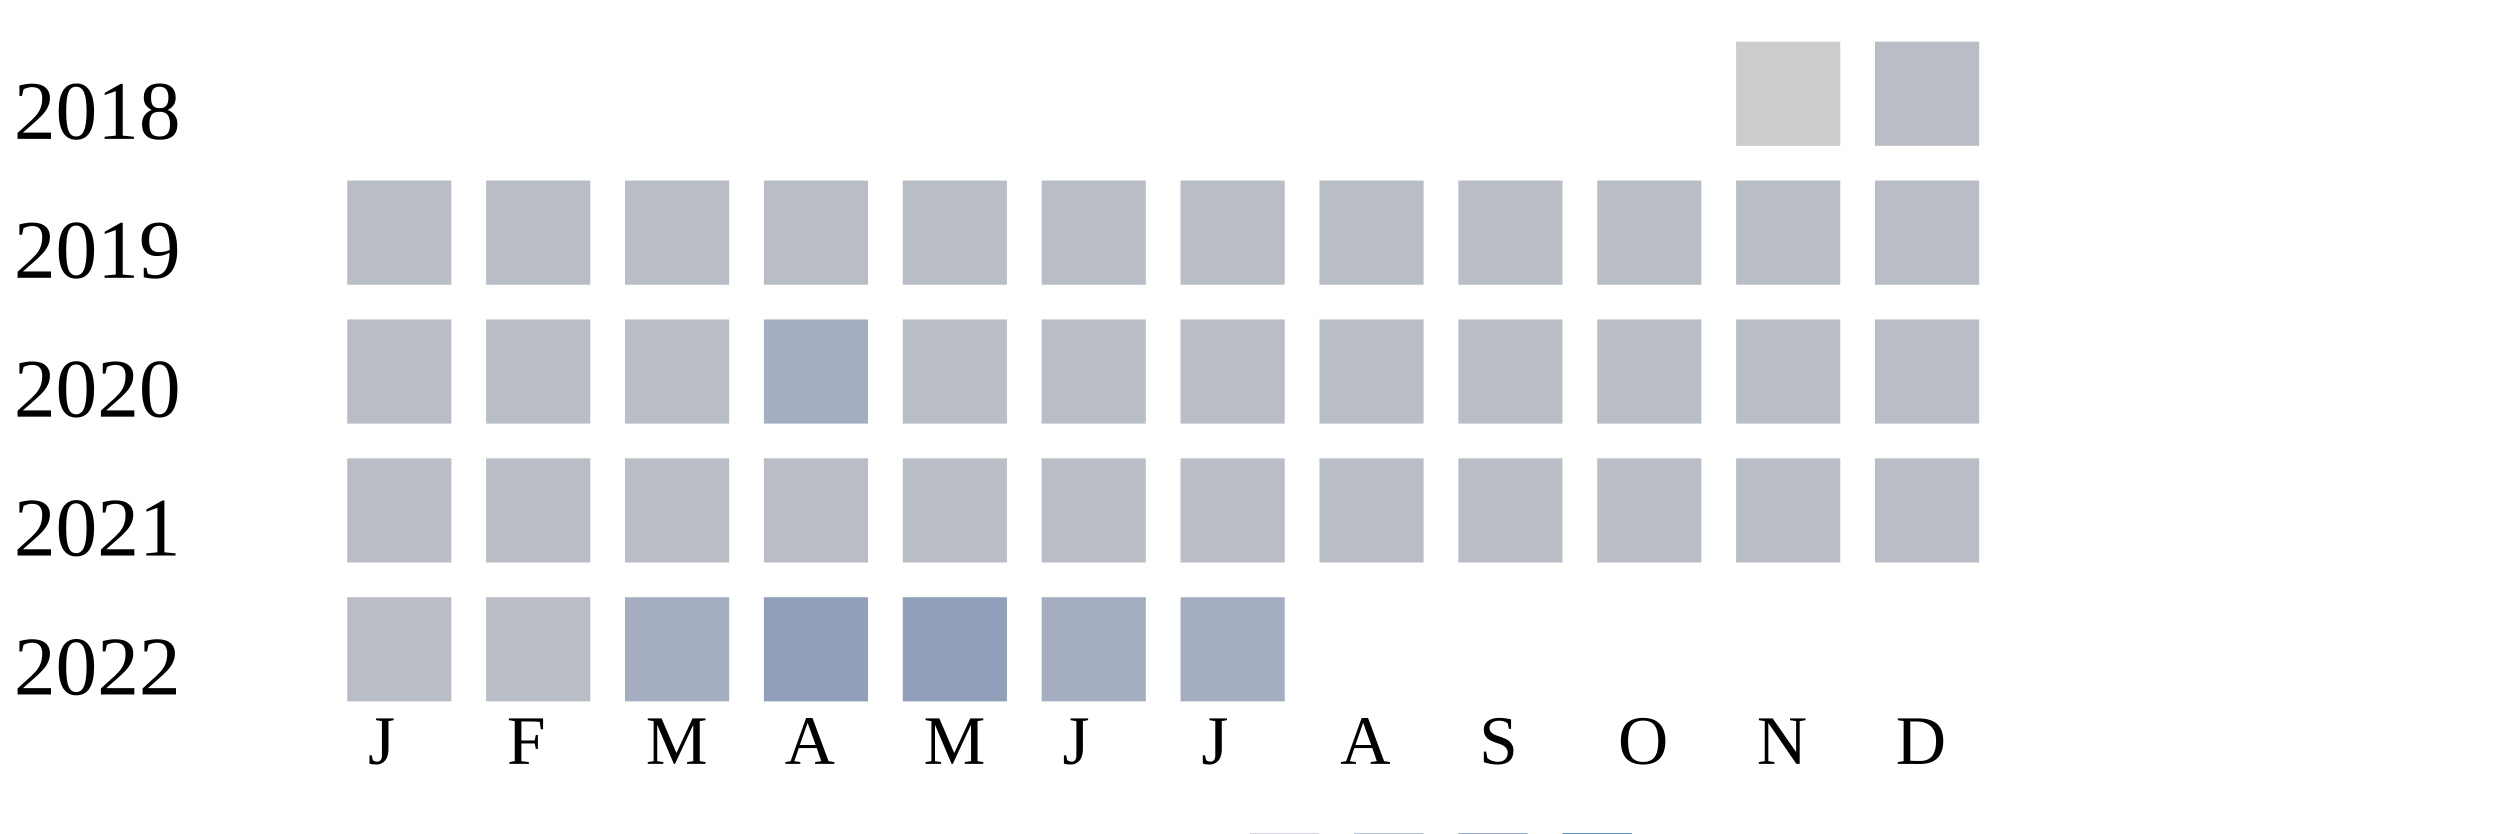
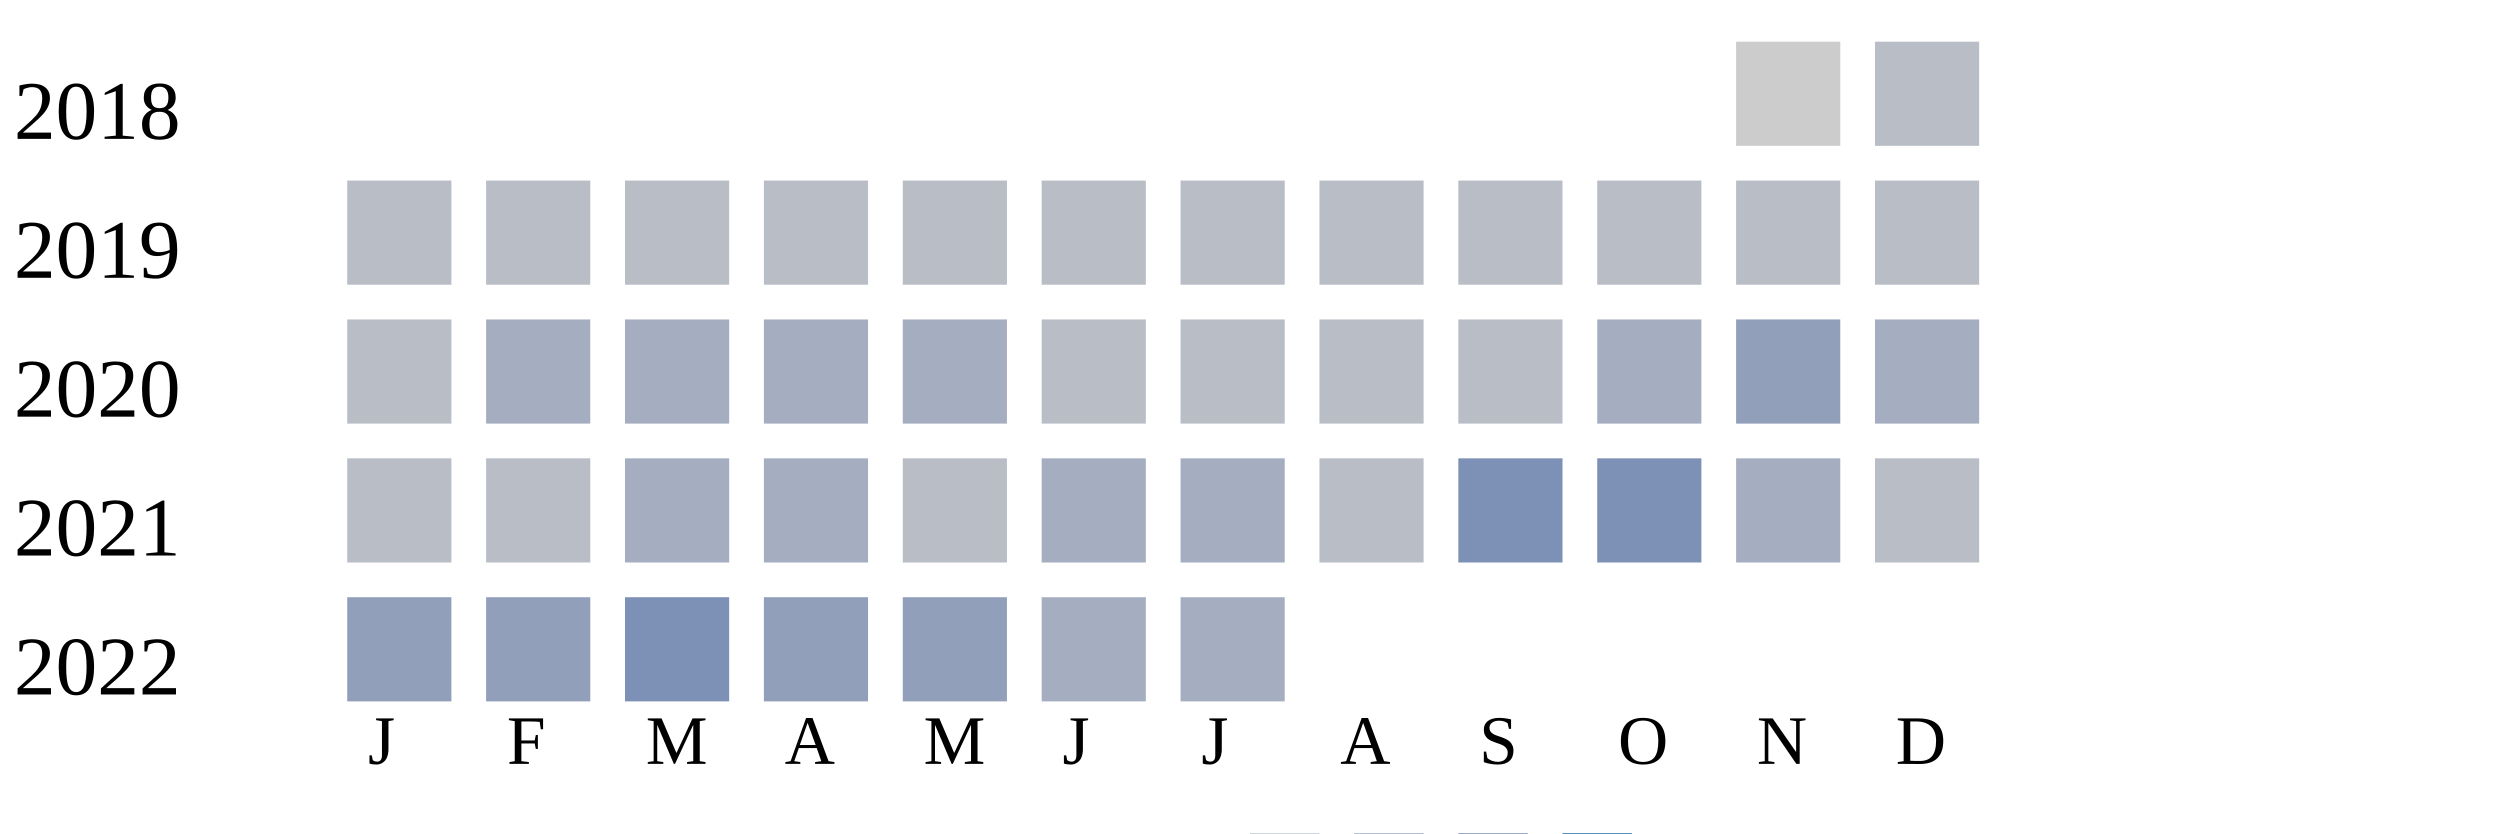
<svg xmlns="http://www.w3.org/2000/svg" width="360" height="120">
  <g transform="translate(0 0)">
    <text x="2" y="20">2018</text>
    <rect x="250" y="6" width="15" height="15" fill="#cccccc" />
    <rect x="270" y="6" width="15" height="15" fill="#b9bdc6" />
  </g>
  <g transform="translate(0 20)">
    <text x="2" y="20">2019</text>
    <rect x="50" y="6" width="15" height="15" fill="#b9bdc6" />
    <rect x="70" y="6" width="15" height="15" fill="#b9bdc6" />
    <rect x="90" y="6" width="15" height="15" fill="#b9bdc6" />
    <rect x="110" y="6" width="15" height="15" fill="#b9bdc6" />
    <rect x="130" y="6" width="15" height="15" fill="#b9bdc6" />
    <rect x="150" y="6" width="15" height="15" fill="#b9bdc6" />
    <rect x="170" y="6" width="15" height="15" fill="#b9bdc6" />
    <rect x="190" y="6" width="15" height="15" fill="#b9bdc6" />
    <rect x="210" y="6" width="15" height="15" fill="#b9bdc6" />
    <rect x="230" y="6" width="15" height="15" fill="#b9bdc6" />
    <rect x="250" y="6" width="15" height="15" fill="#b9bdc6" />
    <rect x="270" y="6" width="15" height="15" fill="#b9bdc6" />
  </g>
  <g transform="translate(0 40)">
    <text x="2" y="20">2020</text>
    <rect x="50" y="6" width="15" height="15" fill="#b9bdc6" />
-     <rect x="70" y="6" width="15" height="15" fill="#b9bdc6" />
-     <rect x="90" y="6" width="15" height="15" fill="#b9bdc6" />
+     <rect x="70" y="6" width="15" height="15" fill="#a5aec0" />
+     <rect x="90" y="6" width="15" height="15" fill="#a5aec0" />
    <rect x="110" y="6" width="15" height="15" fill="#a5aec0" />
-     <rect x="130" y="6" width="15" height="15" fill="#b9bdc6" />
+     <rect x="130" y="6" width="15" height="15" fill="#a5aec0" />
    <rect x="150" y="6" width="15" height="15" fill="#b9bdc6" />
    <rect x="170" y="6" width="15" height="15" fill="#b9bdc6" />
    <rect x="190" y="6" width="15" height="15" fill="#b9bdc6" />
    <rect x="210" y="6" width="15" height="15" fill="#b9bdc6" />
-     <rect x="230" y="6" width="15" height="15" fill="#b9bdc6" />
-     <rect x="250" y="6" width="15" height="15" fill="#b9bdc6" />
-     <rect x="270" y="6" width="15" height="15" fill="#b9bdc6" />
+     <rect x="230" y="6" width="15" height="15" fill="#a5aec0" />
+     <rect x="250" y="6" width="15" height="15" fill="#919fba" />
+     <rect x="270" y="6" width="15" height="15" fill="#a5aec0" />
  </g>
  <g transform="translate(0 60)">
    <text x="2" y="20">2021</text>
    <rect x="50" y="6" width="15" height="15" fill="#b9bdc6" />
    <rect x="70" y="6" width="15" height="15" fill="#b9bdc6" />
-     <rect x="90" y="6" width="15" height="15" fill="#b9bdc6" />
-     <rect x="110" y="6" width="15" height="15" fill="#b9bdc6" />
+     <rect x="90" y="6" width="15" height="15" fill="#a5aec0" />
+     <rect x="110" y="6" width="15" height="15" fill="#a5aec0" />
    <rect x="130" y="6" width="15" height="15" fill="#b9bdc6" />
-     <rect x="150" y="6" width="15" height="15" fill="#b9bdc6" />
-     <rect x="170" y="6" width="15" height="15" fill="#b9bdc6" />
+     <rect x="150" y="6" width="15" height="15" fill="#a5aec0" />
+     <rect x="170" y="6" width="15" height="15" fill="#a5aec0" />
    <rect x="190" y="6" width="15" height="15" fill="#b9bdc6" />
-     <rect x="210" y="6" width="15" height="15" fill="#b9bdc6" />
-     <rect x="230" y="6" width="15" height="15" fill="#b9bdc6" />
-     <rect x="250" y="6" width="15" height="15" fill="#b9bdc6" />
+     <rect x="210" y="6" width="15" height="15" fill="#7d90b5" />
+     <rect x="230" y="6" width="15" height="15" fill="#7d90b5" />
+     <rect x="250" y="6" width="15" height="15" fill="#a5aec0" />
    <rect x="270" y="6" width="15" height="15" fill="#b9bdc6" />
  </g>
  <g transform="translate(0 80)">
    <text x="2" y="20">2022</text>
-     <rect x="50" y="6" width="15" height="15" fill="#b9bdc6" />
-     <rect x="70" y="6" width="15" height="15" fill="#b9bdc6" />
-     <rect x="90" y="6" width="15" height="15" fill="#a5aec0" />
+     <rect x="50" y="6" width="15" height="15" fill="#919fba" />
+     <rect x="70" y="6" width="15" height="15" fill="#919fba" />
+     <rect x="90" y="6" width="15" height="15" fill="#7d90b5" />
    <rect x="110" y="6" width="15" height="15" fill="#919fba" />
    <rect x="130" y="6" width="15" height="15" fill="#919fba" />
    <rect x="150" y="6" width="15" height="15" fill="#a5aec0" />
    <rect x="170" y="6" width="15" height="15" fill="#a5aec0" />
  </g>
  <text style="font-size: 10px; text-align: center" x="53" y="110">J</text>
  <text style="font-size: 10px; text-align: center" x="73" y="110">F</text>
  <text style="font-size: 10px; text-align: center" x="93" y="110">M</text>
  <text style="font-size: 10px; text-align: center" x="113" y="110">A</text>
  <text style="font-size: 10px; text-align: center" x="133" y="110">M</text>
  <text style="font-size: 10px; text-align: center" x="153" y="110">J</text>
  <text style="font-size: 10px; text-align: center" x="173" y="110">J</text>
  <text style="font-size: 10px; text-align: center" x="193" y="110">A</text>
  <text style="font-size: 10px; text-align: center" x="213" y="110">S</text>
  <text style="font-size: 10px; text-align: center" x="233" y="110">O</text>
  <text style="font-size: 10px; text-align: center" x="253" y="110">N</text>
  <text style="font-size: 10px; text-align: center" x="273" y="110">D</text>
  <text style="font-size: 10px;" x="155" y="129">Less</text>
  <rect fill="#b9bdc6" width="10" height="10" x="180" y="120" />
  <rect fill="#919fba" width="10" height="10" x="195" y="120" />
  <rect fill="#6882ae" width="10" height="10" x="210" y="120" />
  <rect fill="#005a9c" width="10" height="10" x="225" y="120" />
  <text x="240" y="129" style="font-size: 10px;">More</text>
</svg>
